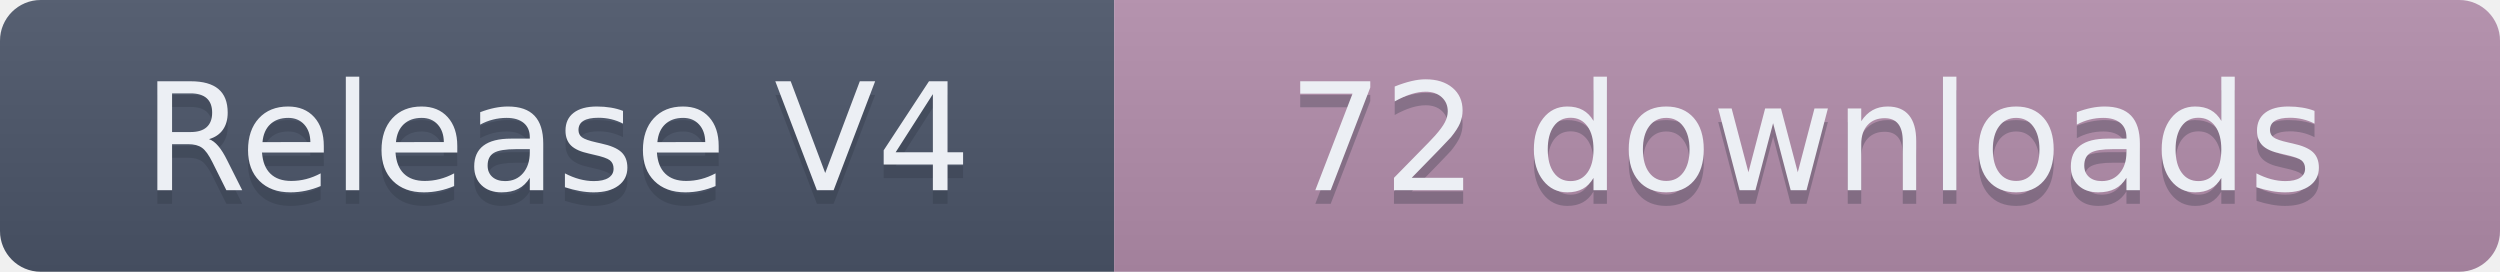
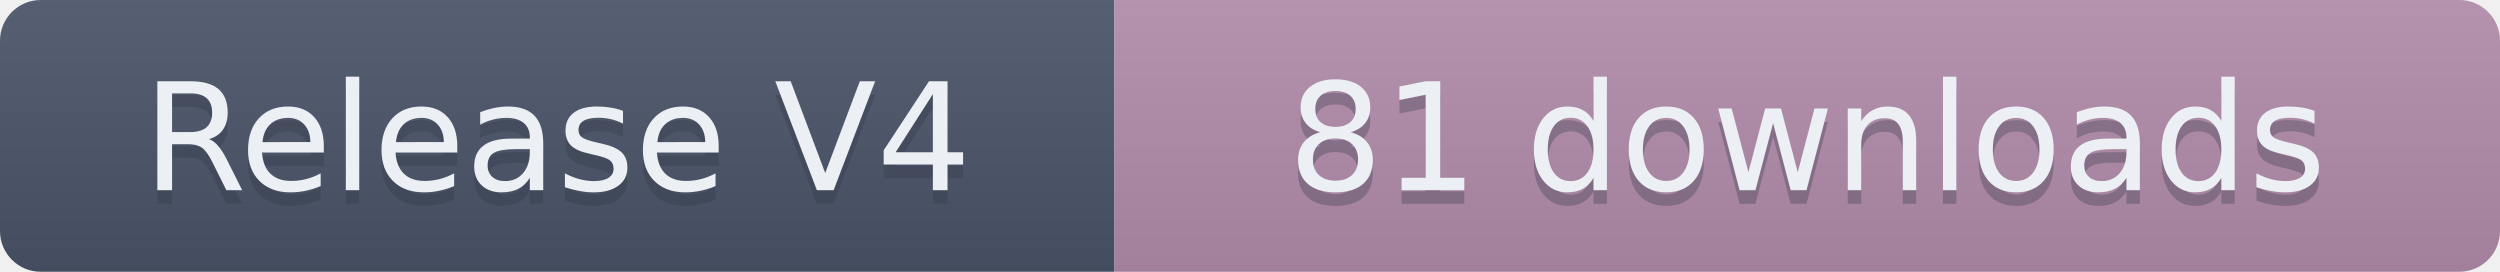
- <svg xmlns="http://www.w3.org/2000/svg" width="184" height="20" role="img" aria-label="Release V4: 72 downloads">
+ <svg xmlns="http://www.w3.org/2000/svg" width="184" height="20" role="img" aria-label="Release V4: 81 downloads">
  <linearGradient id="s" x2="0" y2="100%">
    <stop offset="0" stop-color="#bbb" stop-opacity=".1" />
    <stop offset="1" stop-opacity=".1" />
  </linearGradient>
  <clipPath id="r">
    <rect width="184" height="20" rx="3" fill="#fff" />
  </clipPath>
  <g clip-path="url(#r)">
    <rect width="82" height="20" fill="#4C566A" />
    <rect x="82" width="102" height="20" fill="#B48EAD" />
    <rect width="184" height="20" fill="url(#s)" />
  </g>
  <g fill="#ECEFF4" text-anchor="middle" font-family="Verdana,Geneva,DejaVu Sans,sans-serif" text-rendering="geometricPrecision" font-size="110">
    <text aria-hidden="true" x="410" y="150" fill="#2E3440" fill-opacity=".3" transform="scale(.1)" textLength="720">Release V4</text>
    <text x="410" y="140" transform="scale(.1)" textLength="720">Release V4</text>
-     <text aria-hidden="true" x="1330" y="150" fill="#2E3440" fill-opacity=".3" transform="scale(.1)" textLength="920">72 downloads</text>
-     <text x="1330" y="140" transform="scale(.1)" textLength="920">72 downloads</text>
+     <text aria-hidden="true" x="1330" y="150" fill="#2E3440" fill-opacity=".3" transform="scale(.1)" textLength="920">81 downloads</text>
+     <text x="1330" y="140" transform="scale(.1)" textLength="920">81 downloads</text>
  </g>
</svg>
